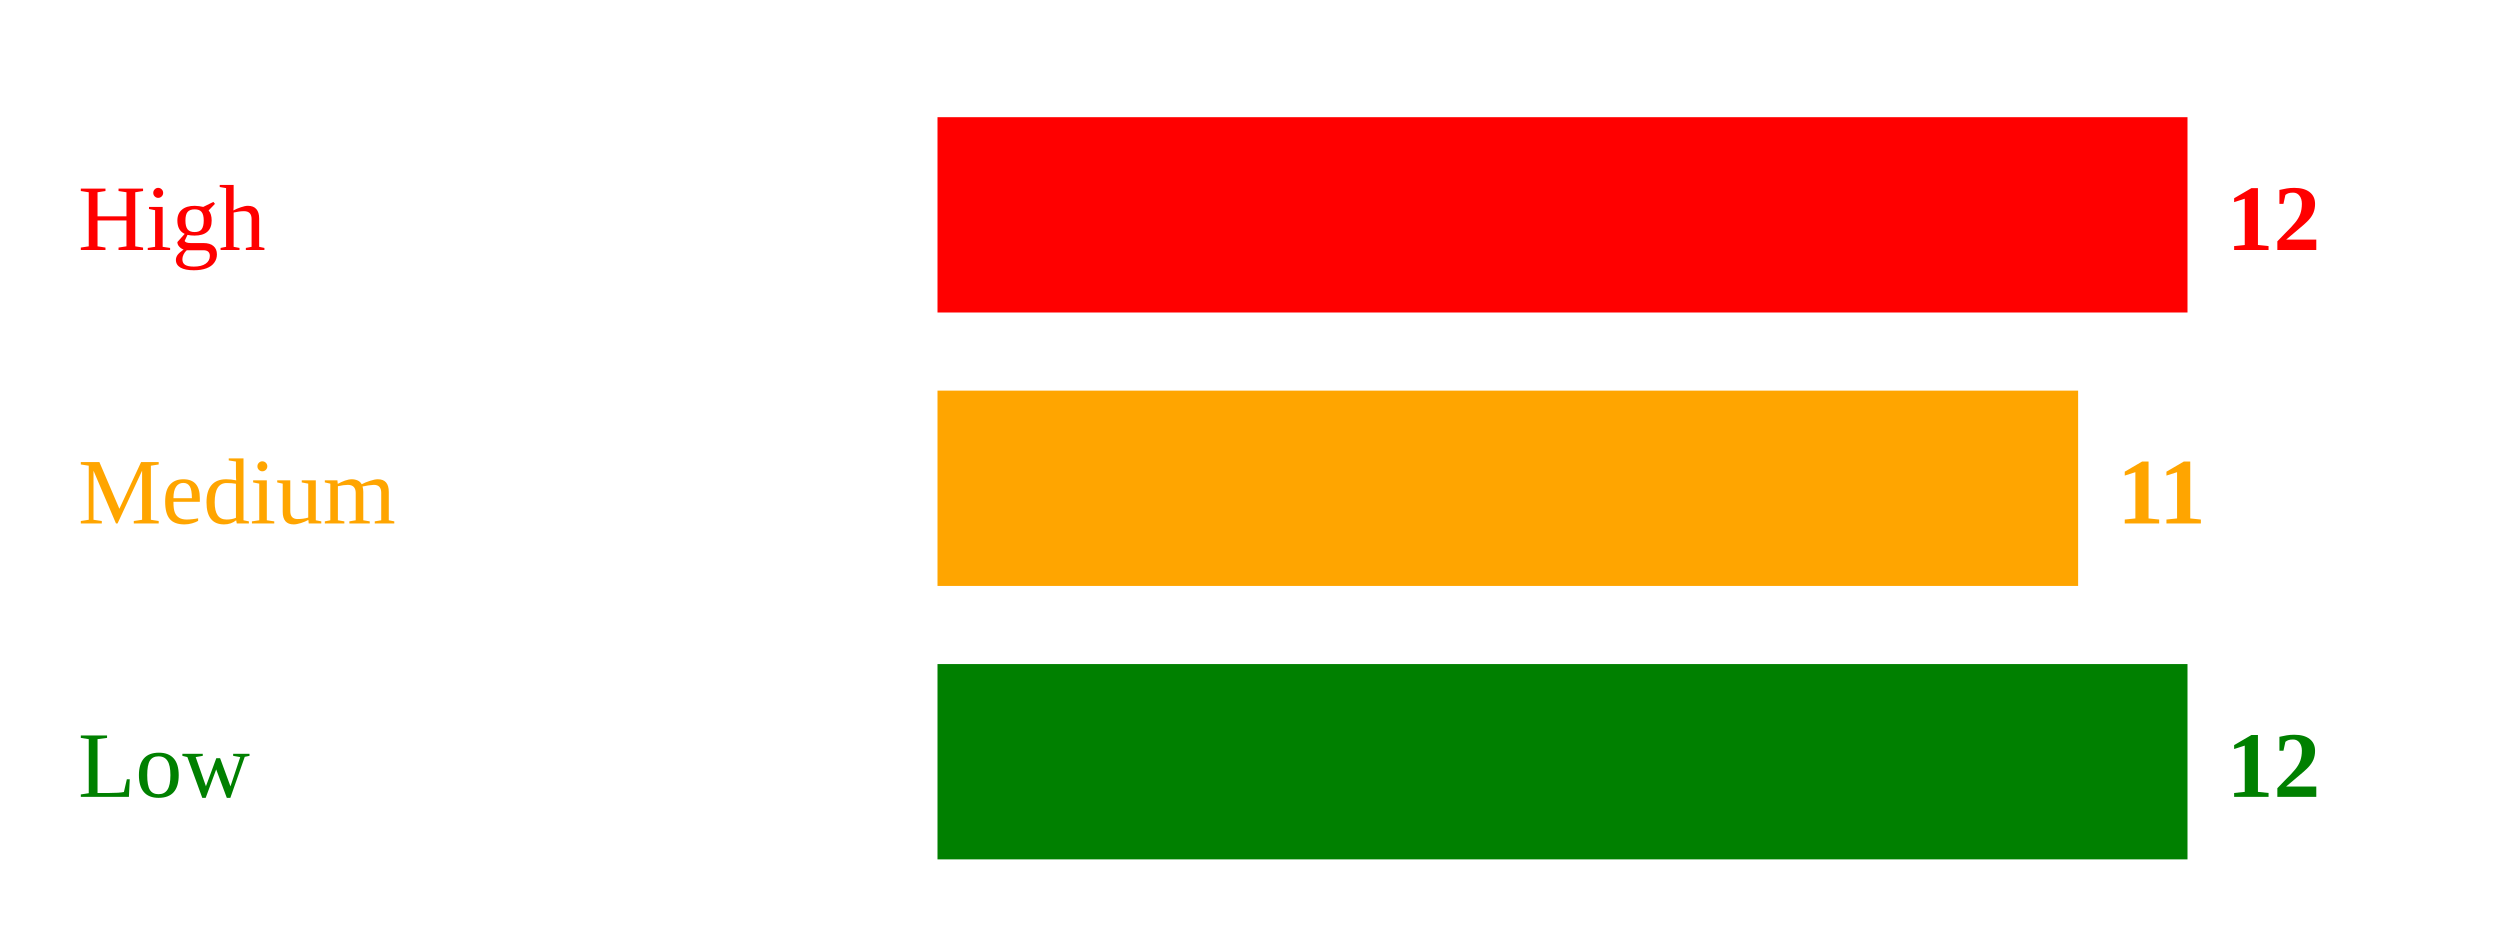
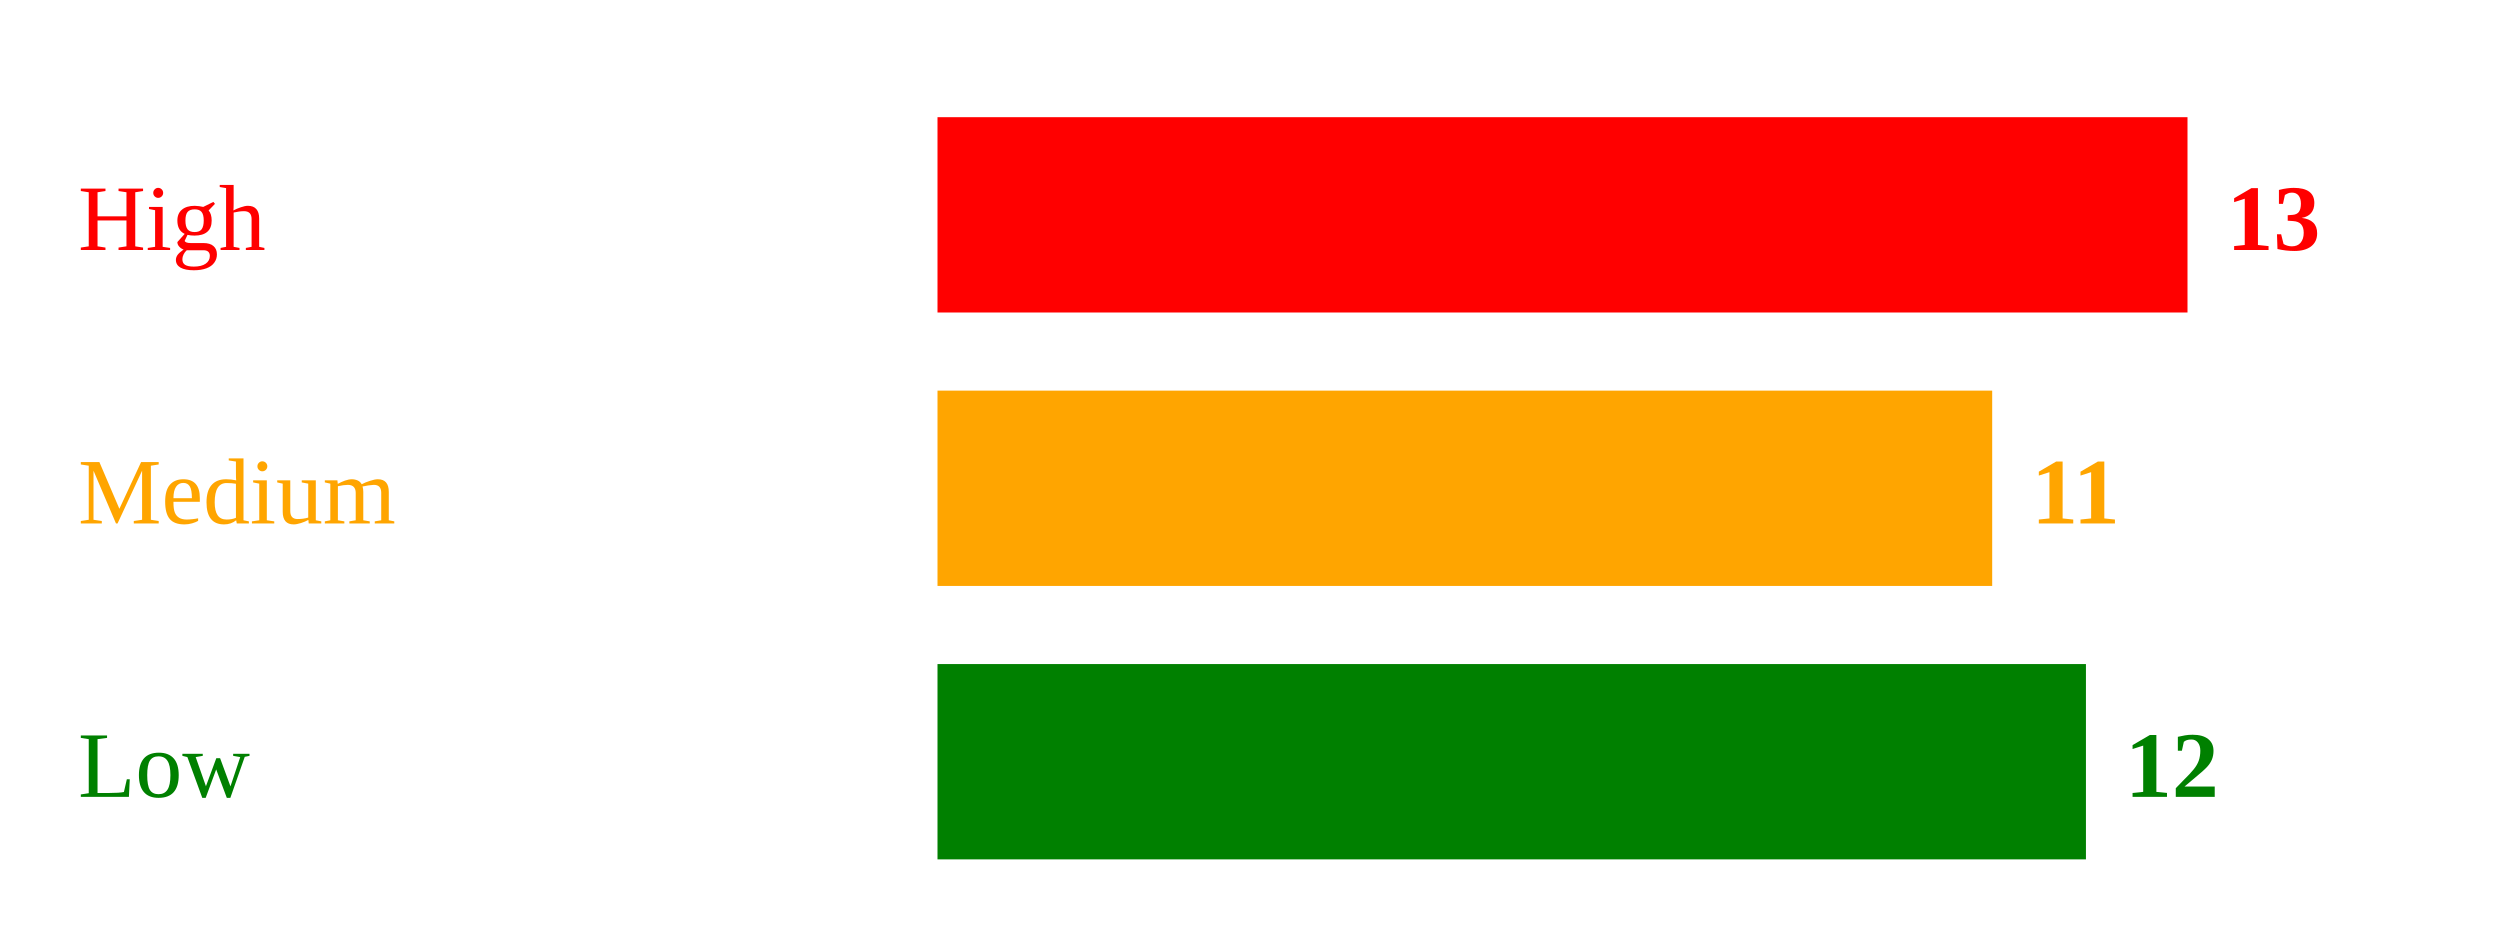
<svg xmlns="http://www.w3.org/2000/svg" width="320" height="120">
  <text x="10" y="32" style="fill:red;">High</text>
  <rect x="120" y="15" width="160" height="25" fill="red" />
-   <text x="285" y="32" style="fill:red; font-weight:bold;">12</text>
+   <text x="285" y="32" style="fill:red; font-weight:bold;">13</text>
  <text x="10" y="67" style="fill:orange;">Medium</text>
-   <rect x="120" y="50" width="146" height="25" fill="orange" />
-   <text x="271" y="67" style="fill:orange; font-weight:bold;">11</text>
+   <rect x="120" y="50" width="135" height="25" fill="orange" />
+   <text x="260" y="67" style="fill:orange; font-weight:bold;">11</text>
  <text x="10" y="102" style="fill:green;">Low</text>
-   <rect x="120" y="85" width="160" height="25" fill="green" />
-   <text x="285" y="102" style="fill:green; font-weight:bold;">12</text>
+   <rect x="120" y="85" width="147" height="25" fill="green" />
+   <text x="272" y="102" style="fill:green; font-weight:bold;">12</text>
</svg>
